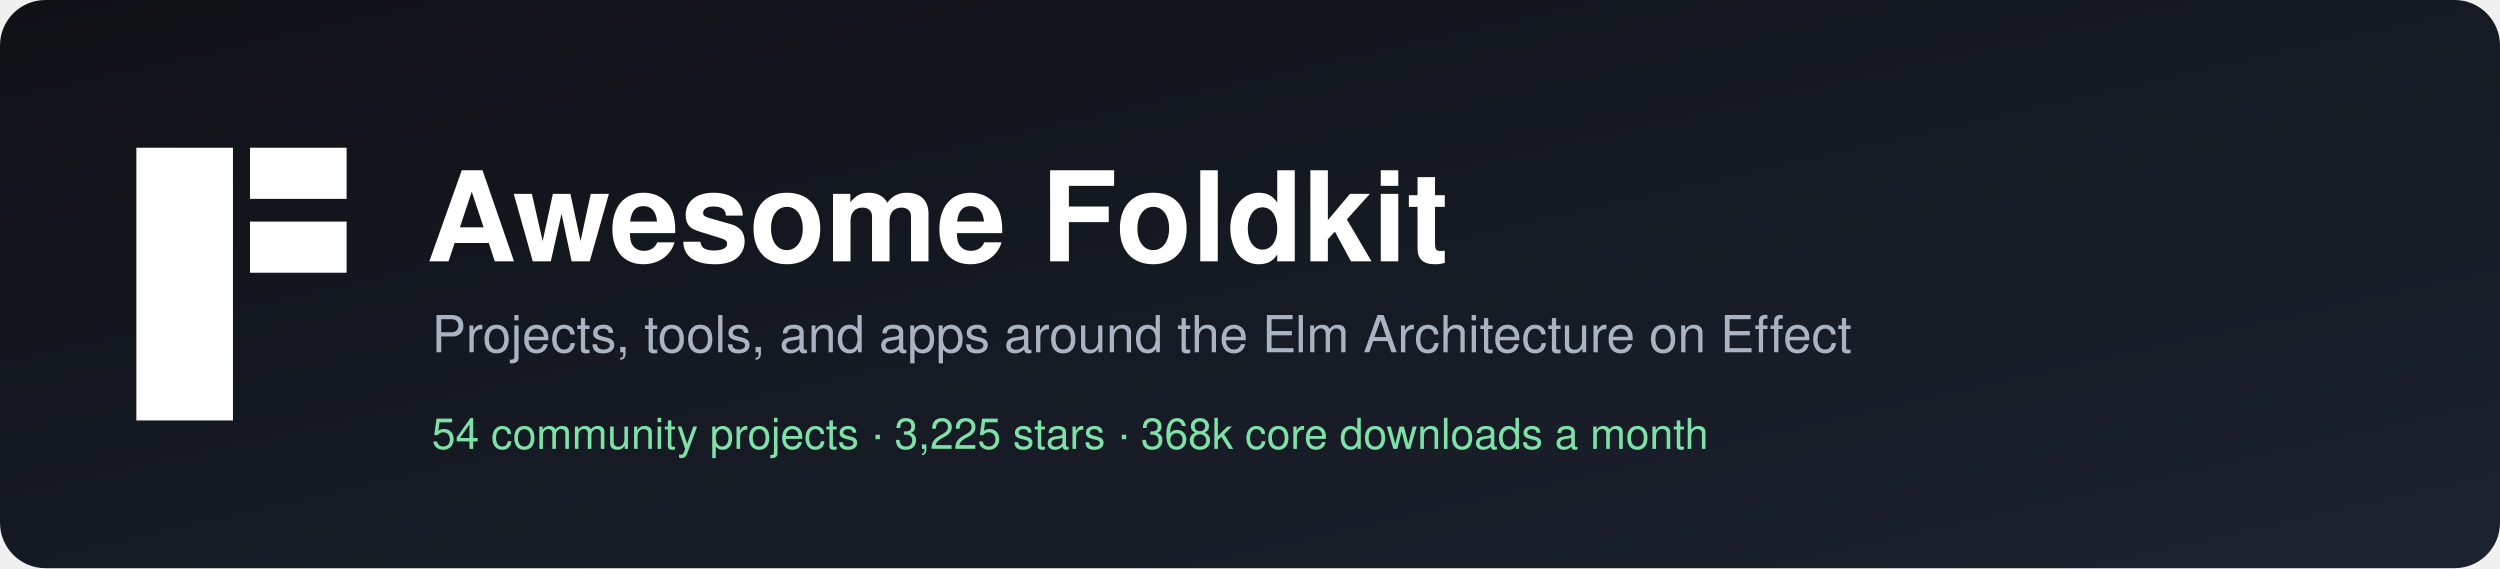
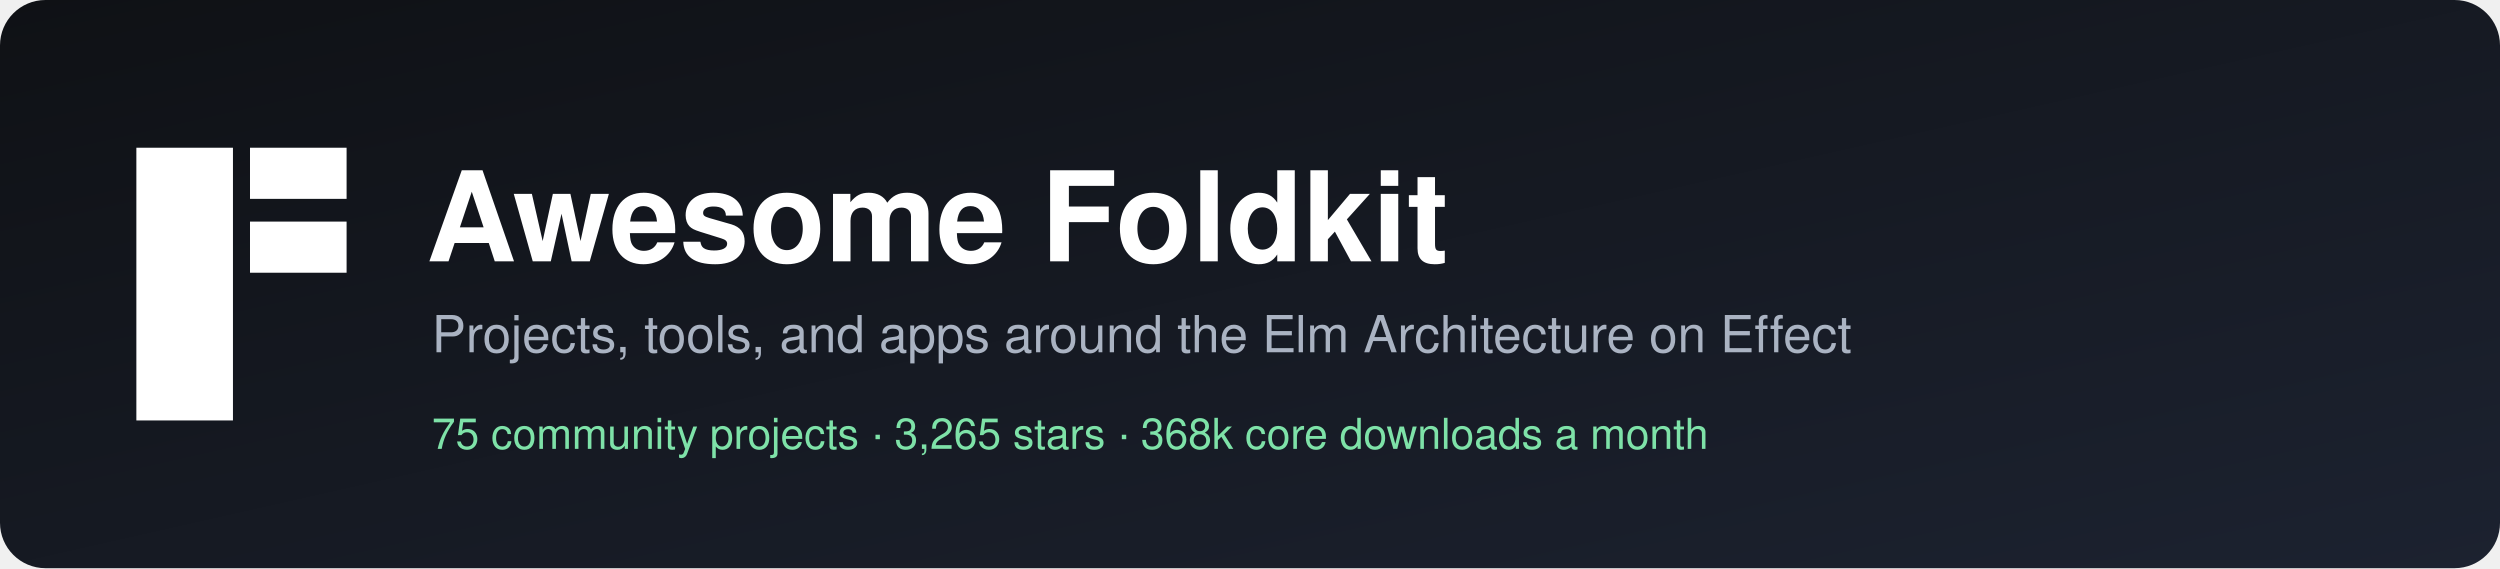
<svg xmlns="http://www.w3.org/2000/svg" width="880" height="200" viewBox="0 0 880 200" role="img" aria-label="Awesome Foldkit">
  <defs>
    <linearGradient id="bg" x1="0" y1="0" x2="1" y2="1">
      <stop offset="0" stop-color="#0f1115" />
      <stop offset="1" stop-color="#1c2230" />
    </linearGradient>
  </defs>
  <rect width="880" height="200" rx="16" fill="url(#bg)" />
  <g transform="translate(48,52)" fill="#ffffff">
    <rect width="34" height="96" />
    <rect x="40" width="34" height="18" />
    <rect x="40" y="26" width="34" height="18" />
  </g>
  <g font-family="-apple-system, BlinkMacSystemFont, 'Segoe UI', Helvetica, Arial, sans-serif">
    <text x="150" y="92" fill="#ffffff" font-size="44" font-weight="700">Awesome Foldkit</text>
    <text x="152" y="124" fill="#aab3c2" font-size="18">Projects, tools, and apps around the Elm Architecture on Effect</text>
-     <text x="152" y="158" fill="#7ee2a8" font-size="15">54 community projects  ·  3,225 stars  ·  368k core downloads a month</text>
+     <text x="152" y="158" fill="#7ee2a8" font-size="15">75 community projects  ·  3,265 stars  ·  368k core downloads a month</text>
  </g>
</svg>
